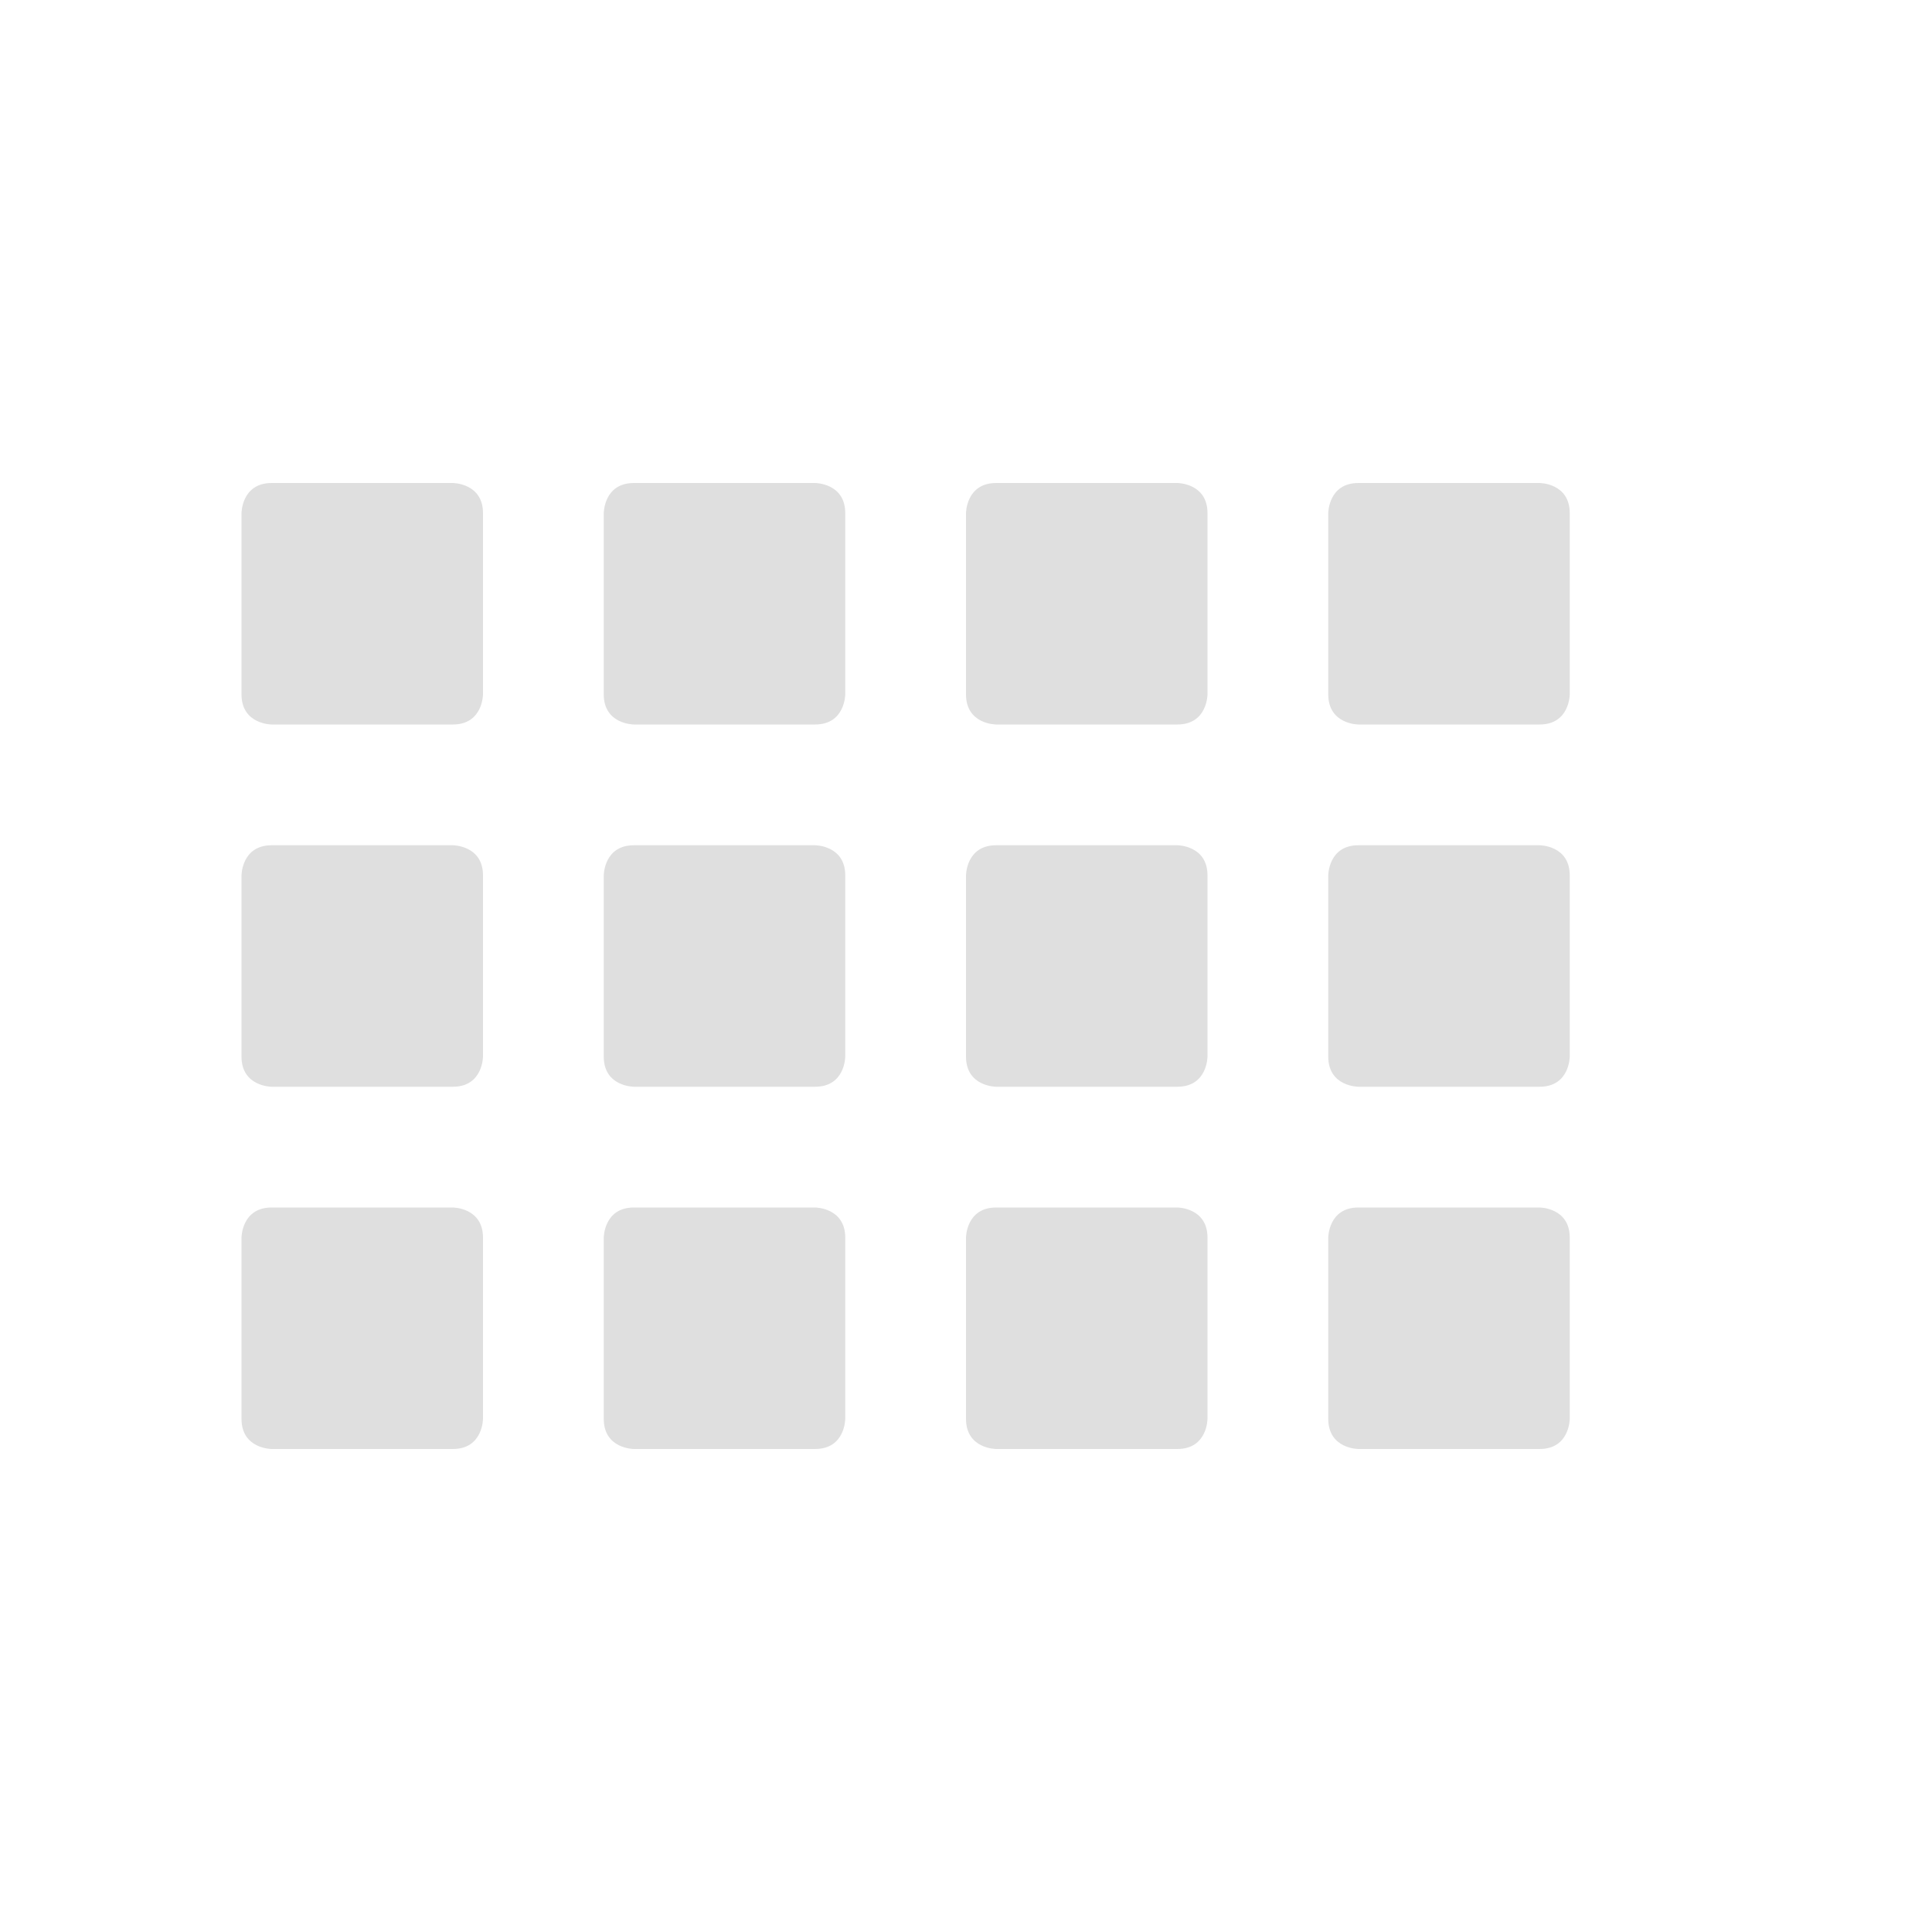
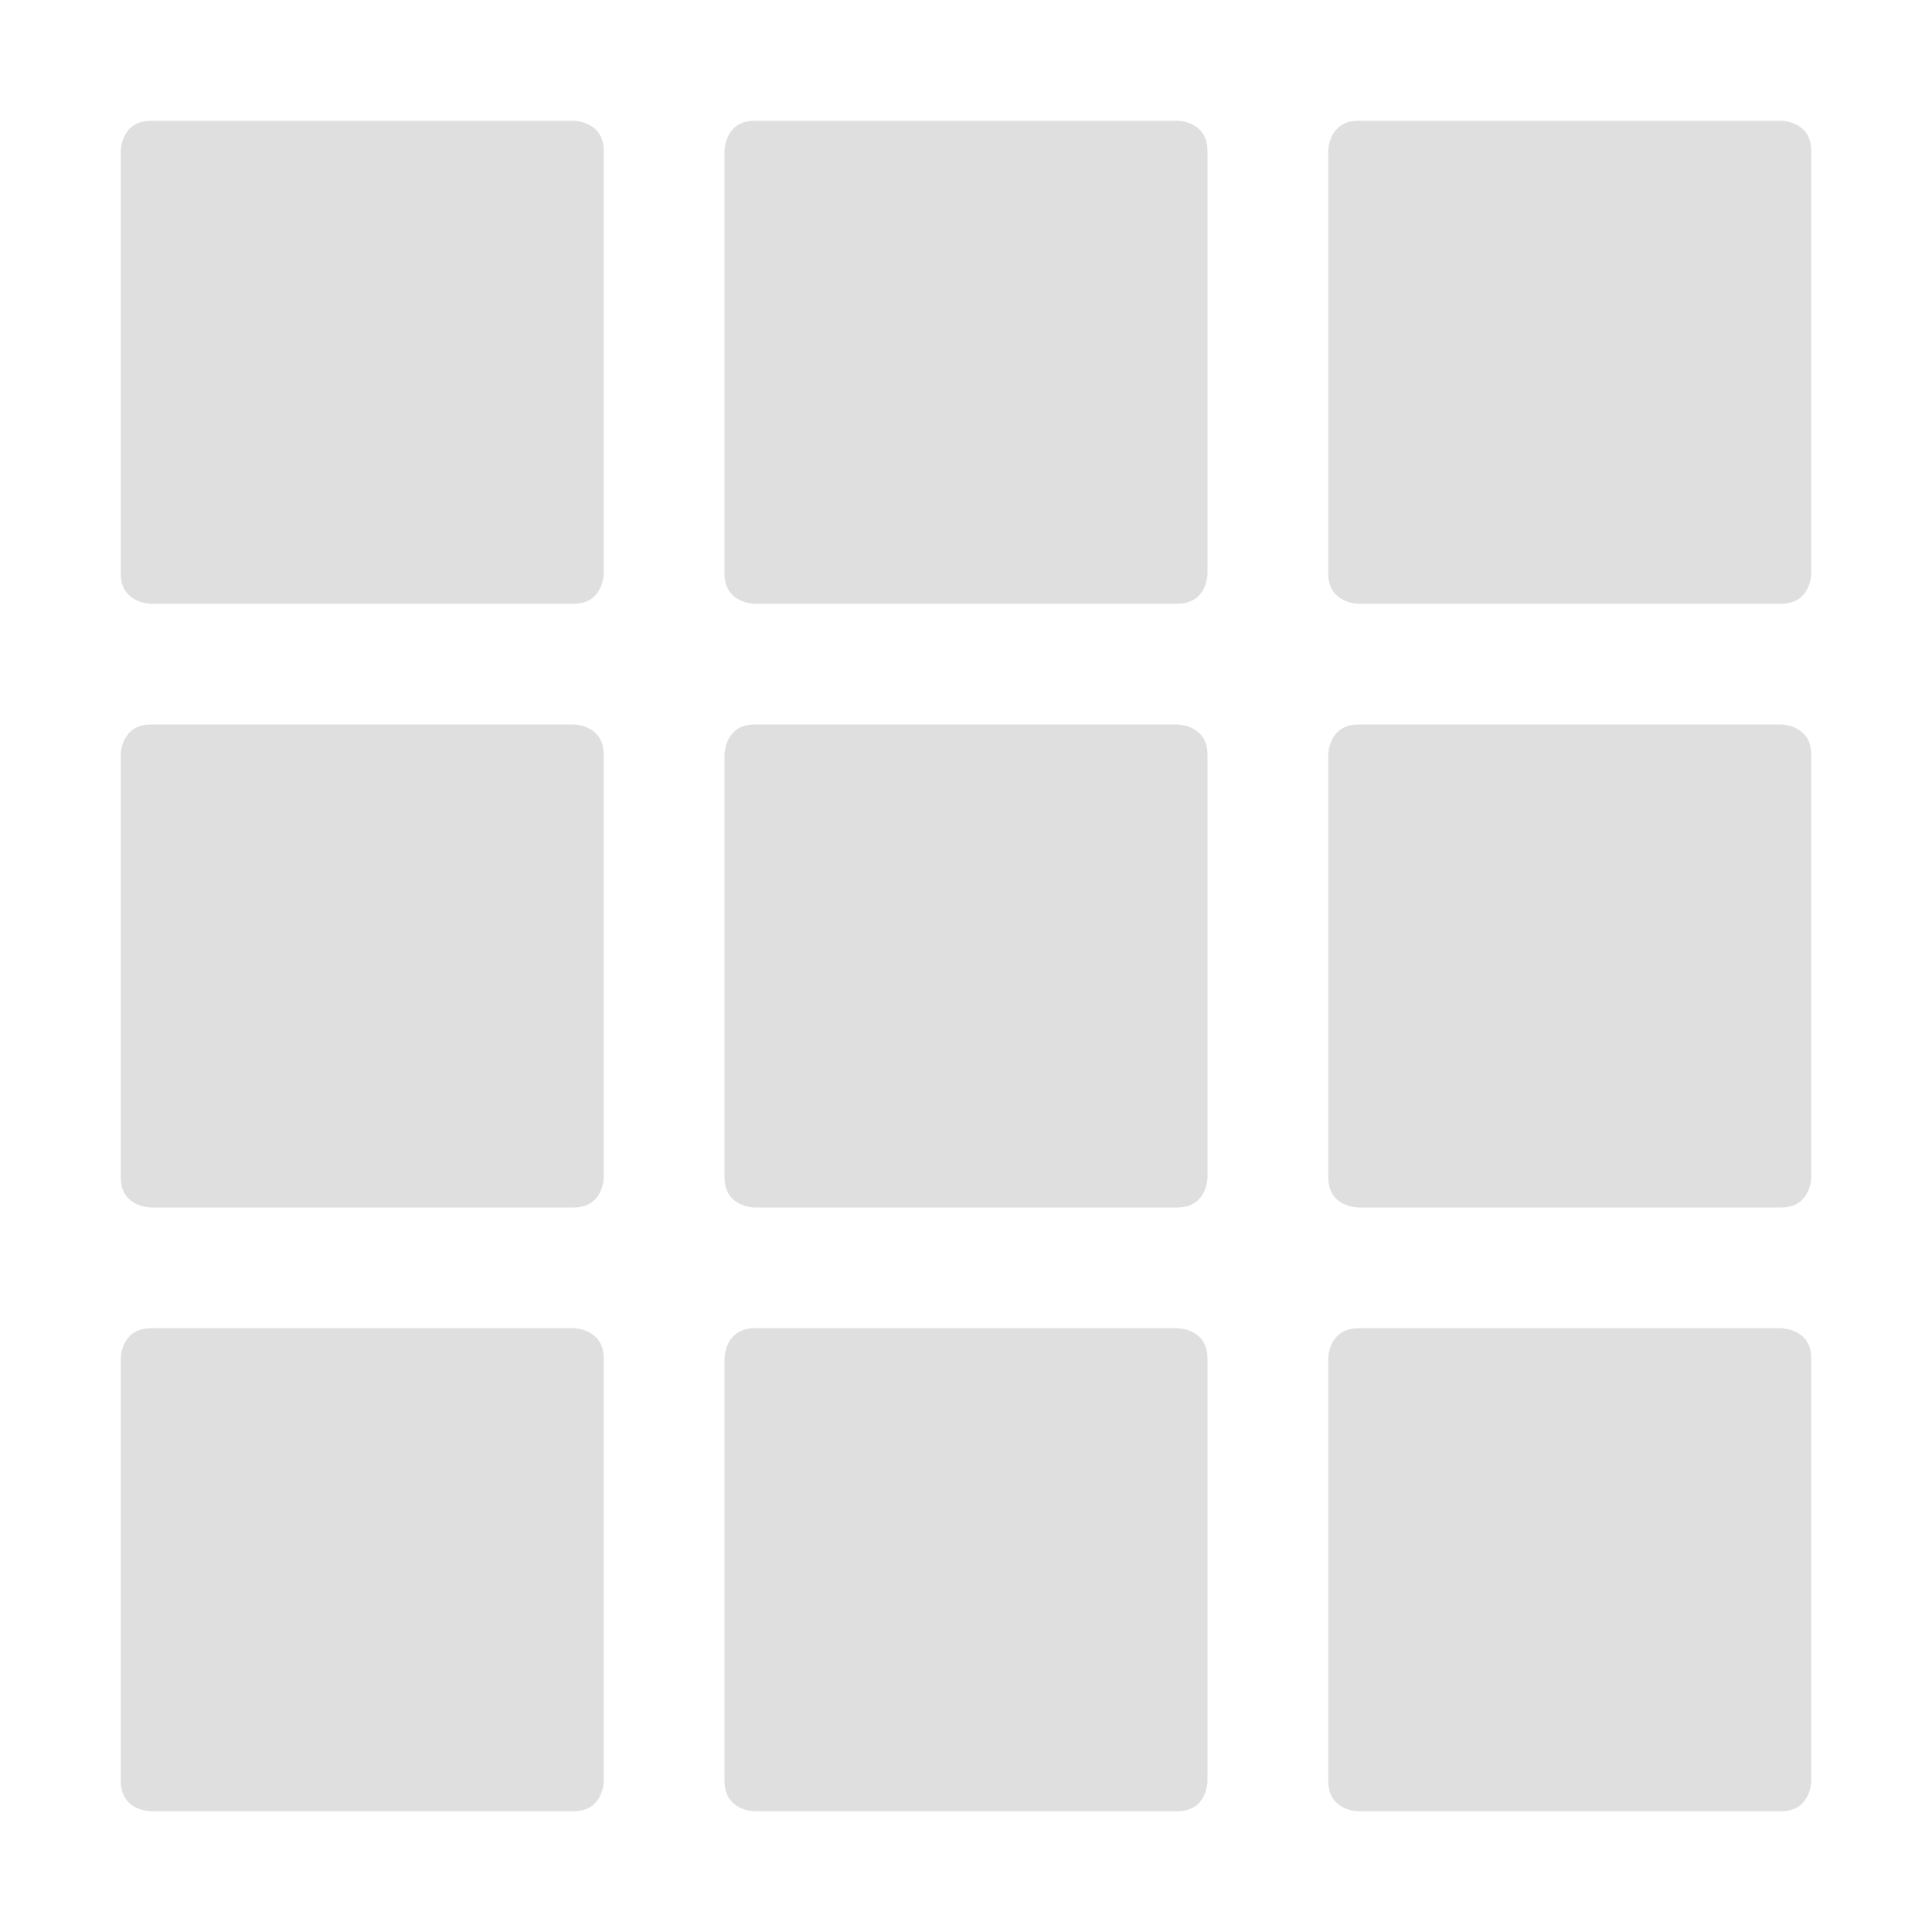
<svg xmlns="http://www.w3.org/2000/svg" width="16" height="16" version="1.1">
  <defs>
    <style id="current-color-scheme" type="text/css">
   .ColorScheme-Text { color:#dfdfdf; } .ColorScheme-Highlight { color:#4285f4; } .ColorScheme-NeutralText { color:#ff9800; } .ColorScheme-PositiveText { color:#4caf50; } .ColorScheme-NegativeText { color:#f44336; }
  </style>
  </defs>
-   <path style="fill:currentColor" class="ColorScheme-Text" d="M 2.25 4 C 2 4 2 4.25 2 4.25 L 2 5.75 C 2 6 2.25 6 2.25 6 L 3.75 6 C 4 6 4 5.75 4 5.75 L 4 4.25 C 4 4 3.75 4 3.75 4 L 2.25 4 z M 5.25 4 C 5 4 5 4.25 5 4.25 L 5 5.75 C 5 6 5.25 6 5.25 6 L 6.75 6 C 7 6 7 5.75 7 5.75 L 7 4.25 C 7 4 6.75 4 6.75 4 L 5.25 4 z M 8.25 4 C 8 4 8 4.25 8 4.25 L 8 5.75 C 8 6 8.25 6 8.25 6 L 9.75 6 C 10 6 10 5.75 10 5.75 L 10 4.25 C 10 4 9.75 4 9.75 4 L 8.25 4 z M 11.25 4 C 11 4 11 4.25 11 4.25 L 11 5.75 C 11 6 11.25 6 11.25 6 L 12.75 6 C 13 6 13 5.75 13 5.75 L 13 4.25 C 13 4 12.75 4 12.75 4 L 11.25 4 z M 2.25 7 C 2 7 2 7.25 2 7.25 L 2 8.75 C 2 9 2.25 9 2.25 9 L 3.75 9 C 4 9 4 8.75 4 8.75 L 4 7.25 C 4 7 3.75 7 3.75 7 L 2.25 7 z M 5.25 7 C 5 7 5 7.25 5 7.25 L 5 8.75 C 5 9 5.25 9 5.25 9 L 6.75 9 C 7 9 7 8.75 7 8.75 L 7 7.25 C 7 7 6.75 7 6.75 7 L 5.25 7 z M 8.25 7 C 8 7 8 7.25 8 7.25 L 8 8.75 C 8 9 8.25 9 8.25 9 L 9.75 9 C 10 9 10 8.75 10 8.75 L 10 7.25 C 10 7 9.75 7 9.75 7 L 8.25 7 z M 11.25 7 C 11 7 11 7.25 11 7.25 L 11 8.75 C 11 9 11.25 9 11.25 9 L 12.75 9 C 13 9 13 8.75 13 8.75 L 13 7.25 C 13 7 12.75 7 12.75 7 L 11.25 7 z M 2.25 10 C 2 10 2 10.25 2 10.25 L 2 11.75 C 2 12 2.25 12 2.25 12 L 3.75 12 C 4 12 4 11.75 4 11.75 L 4 10.25 C 4 10 3.75 10 3.75 10 L 2.25 10 z M 5.25 10 C 5 10 5 10.25 5 10.25 L 5 11.75 C 5 12 5.25 12 5.25 12 L 6.75 12 C 7 12 7 11.75 7 11.75 L 7 10.25 C 7 10 6.75 10 6.75 10 L 5.25 10 z M 8.25 10 C 8 10 8 10.25 8 10.25 L 8 11.75 C 8 12 8.25 12 8.25 12 L 9.75 12 C 10 12 10 11.75 10 11.75 L 10 10.25 C 10 10 9.75 10 9.75 10 L 8.25 10 z M 11.25 10 C 11 10 11 10.25 11 10.25 L 11 11.75 C 11 12 11.25 12 11.25 12 L 12.75 12 C 13 12 13 11.75 13 11.75 L 13 10.25 C 13 10 12.75 10 12.75 10 L 11.25 10 z" />
+   <path style="fill:currentColor" class="ColorScheme-Text" d="M 1.25 1 C 1 1 1 1.25 1 1.25 L 1 4.75 C 1 5 1.25 5 1.25 5 L 4.75 5 C 5 5 5 4.75 5 4.75 L 5 1.25 C 5 1 4.75 1 4.75 1 L 1.25 1 z M 6.25 1 C 6 1 6 1.25 6 1.25 L 6 4.75 C 6 5 6.25 5 6.25 5 L 9.75 5 C 10 5 10 4.75 10 4.75 L 10 1.25 C 10 1 9.75 1 9.75 1 L 6.25 1 z M 11.25 1 C 11 1 11 1.25 11 1.25 L 11 4.75 C 11 5 11.25 5 11.25 5 L 14.75 5 C 15 5 15 4.75 15 4.75 L 15 1.25 C 15 1 14.75 1 14.75 1 L 11.25 1 z M 1.25 6 C 1 6 1 6.25 1 6.25 L 1 9.75 C 1 10 1.25 10 1.25 10 L 4.75 10 C 5 10 5 9.75 5 9.75 L 5 6.25 C 5 6 4.75 6 4.75 6 L 1.25 6 z M 6.25 6 C 6 6 6 6.25 6 6.25 L 6 9.75 C 6 10 6.25 10 6.25 10 L 9.75 10 C 10 10 10 9.75 10 9.75 L 10 6.25 C 10 6 9.75 6 9.75 6 L 6.25 6 z M 11.25 6 C 11 6 11 6.25 11 6.25 L 11 9.75 C 11 10 11.25 10 11.25 10 L 14.75 10 C 15 10 15 9.75 15 9.75 L 15 6.25 C 15 6 14.75 6 14.75 6 L 11.25 6 z M 1.25 11 C 1 11 1 11.25 1 11.25 L 1 14.75 C 1 15 1.25 15 1.25 15 L 4.75 15 C 5 15 5 14.75 5 14.75 L 5 11.25 C 5 11 4.75 11 4.75 11 L 1.25 11 z M 6.25 11 C 6 11 6 11.25 6 11.25 L 6 14.75 C 6 15 6.25 15 6.25 15 L 9.75 15 C 10 15 10 14.75 10 14.75 L 10 11.25 C 10 11 9.75 11 9.75 11 L 6.25 11 z M 11.25 11 C 11 11 11 11.25 11 11.25 L 11 14.75 C 11 15 11.25 15 11.25 15 L 14.75 15 C 15 15 15 14.75 15 14.75 L 15 11.25 C 15 11 14.75 11 14.75 11 L 11.25 11 z" />
</svg>
